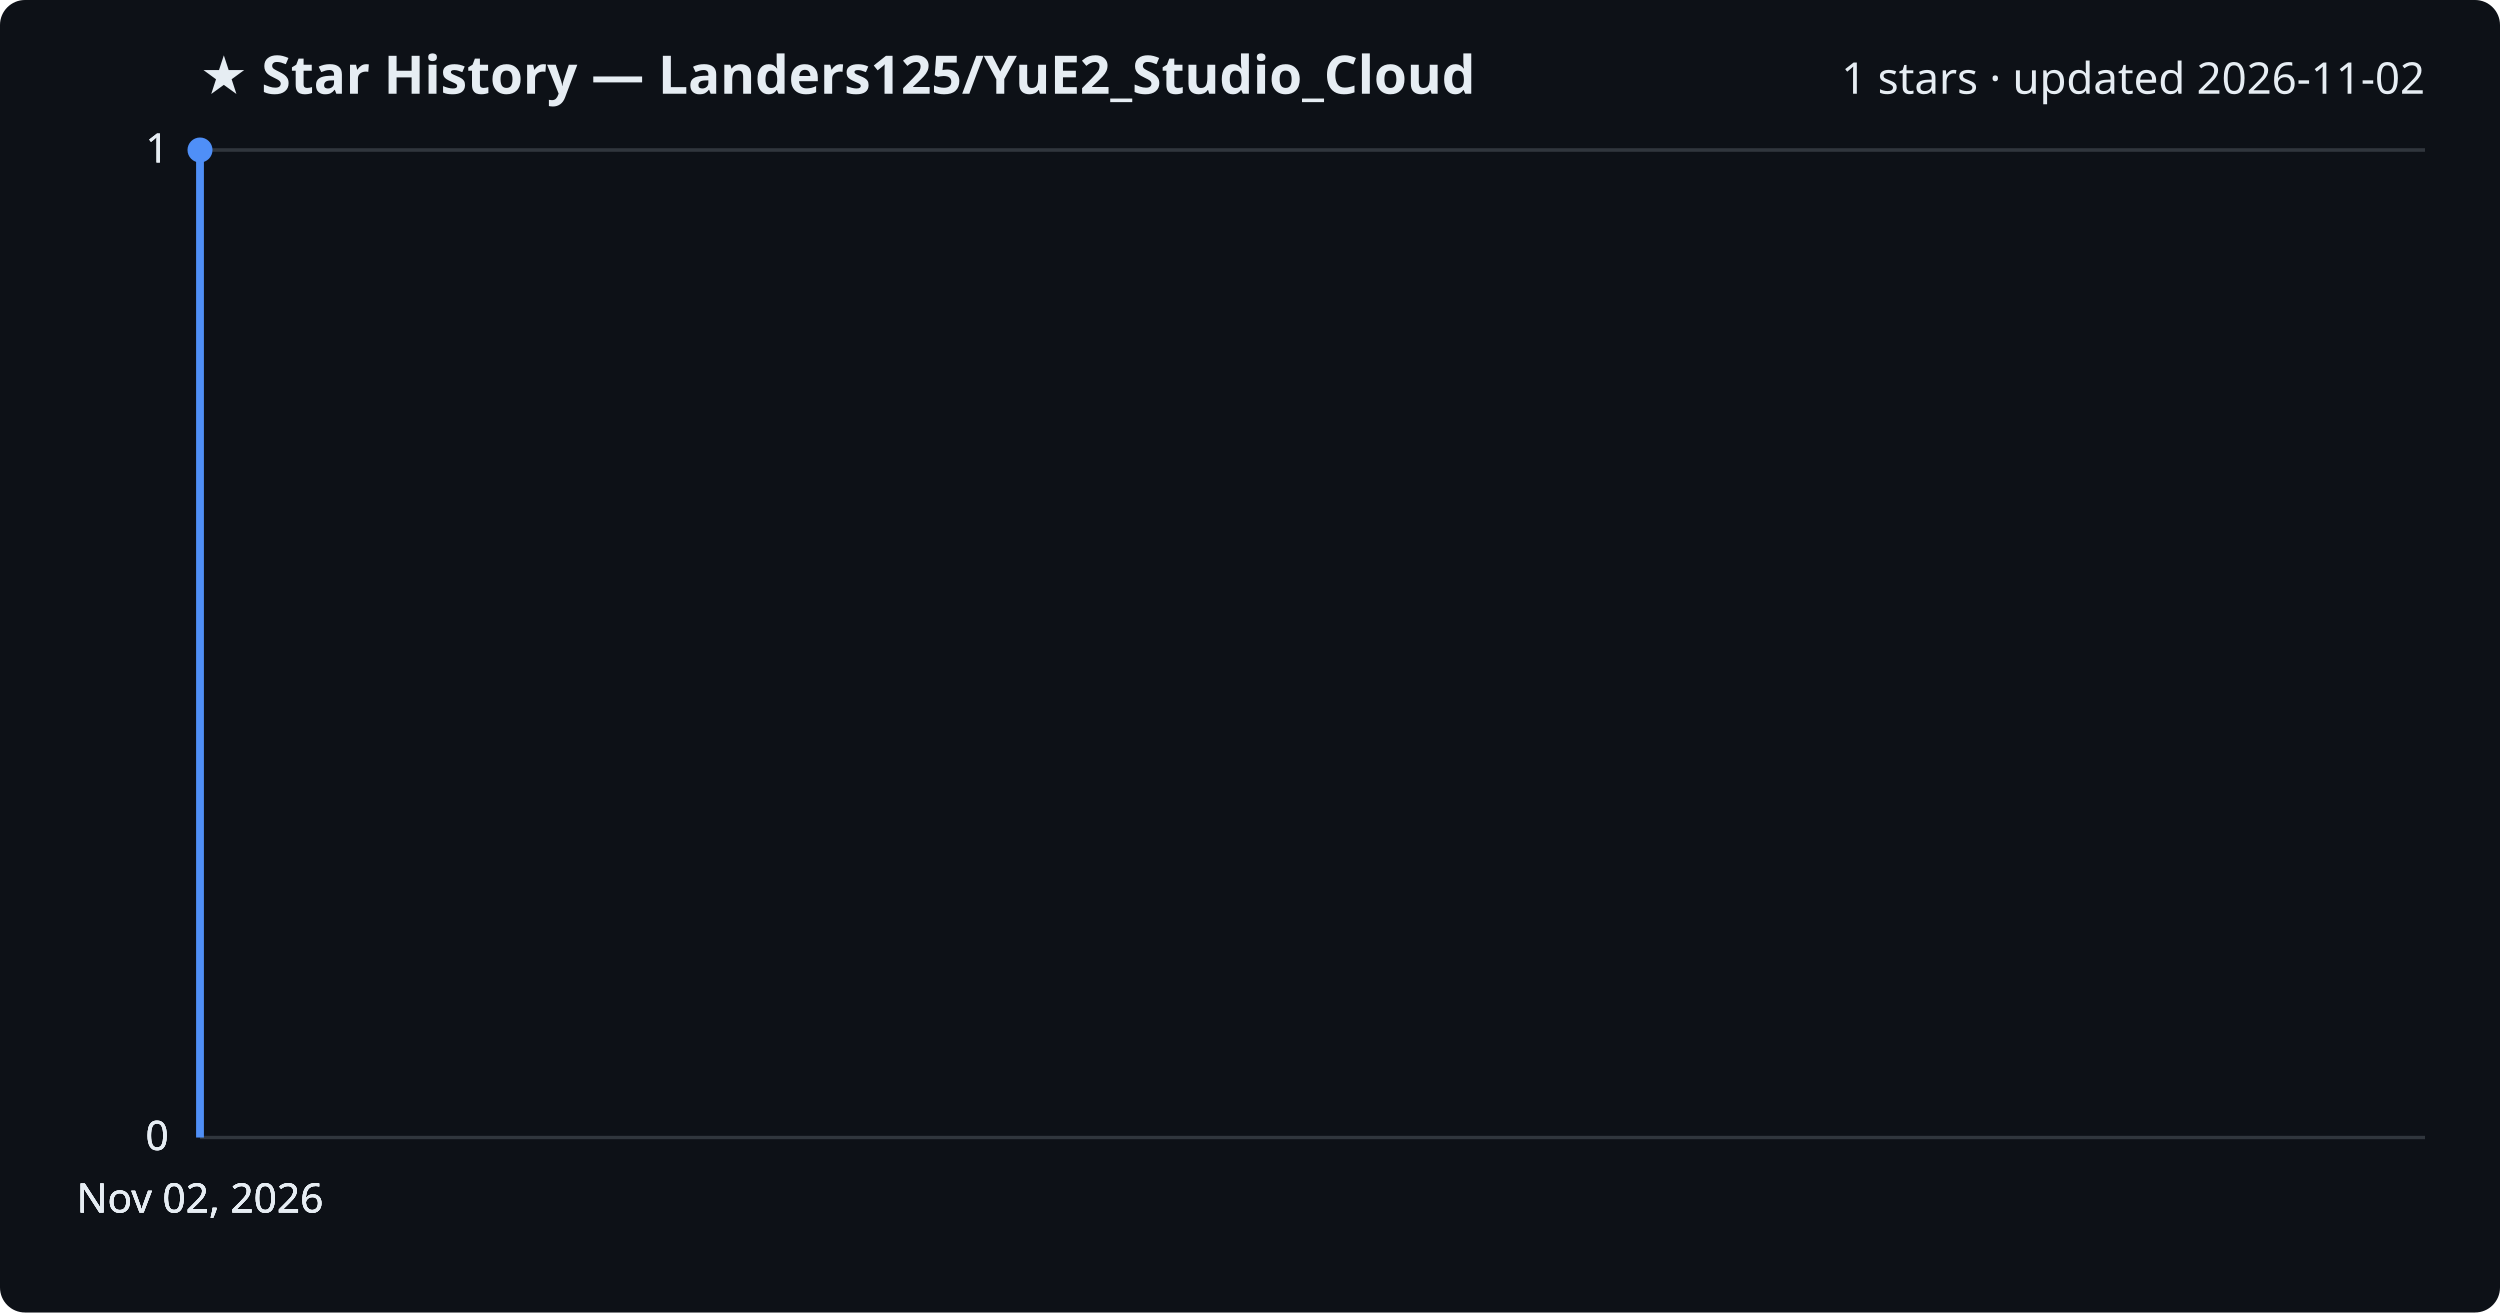
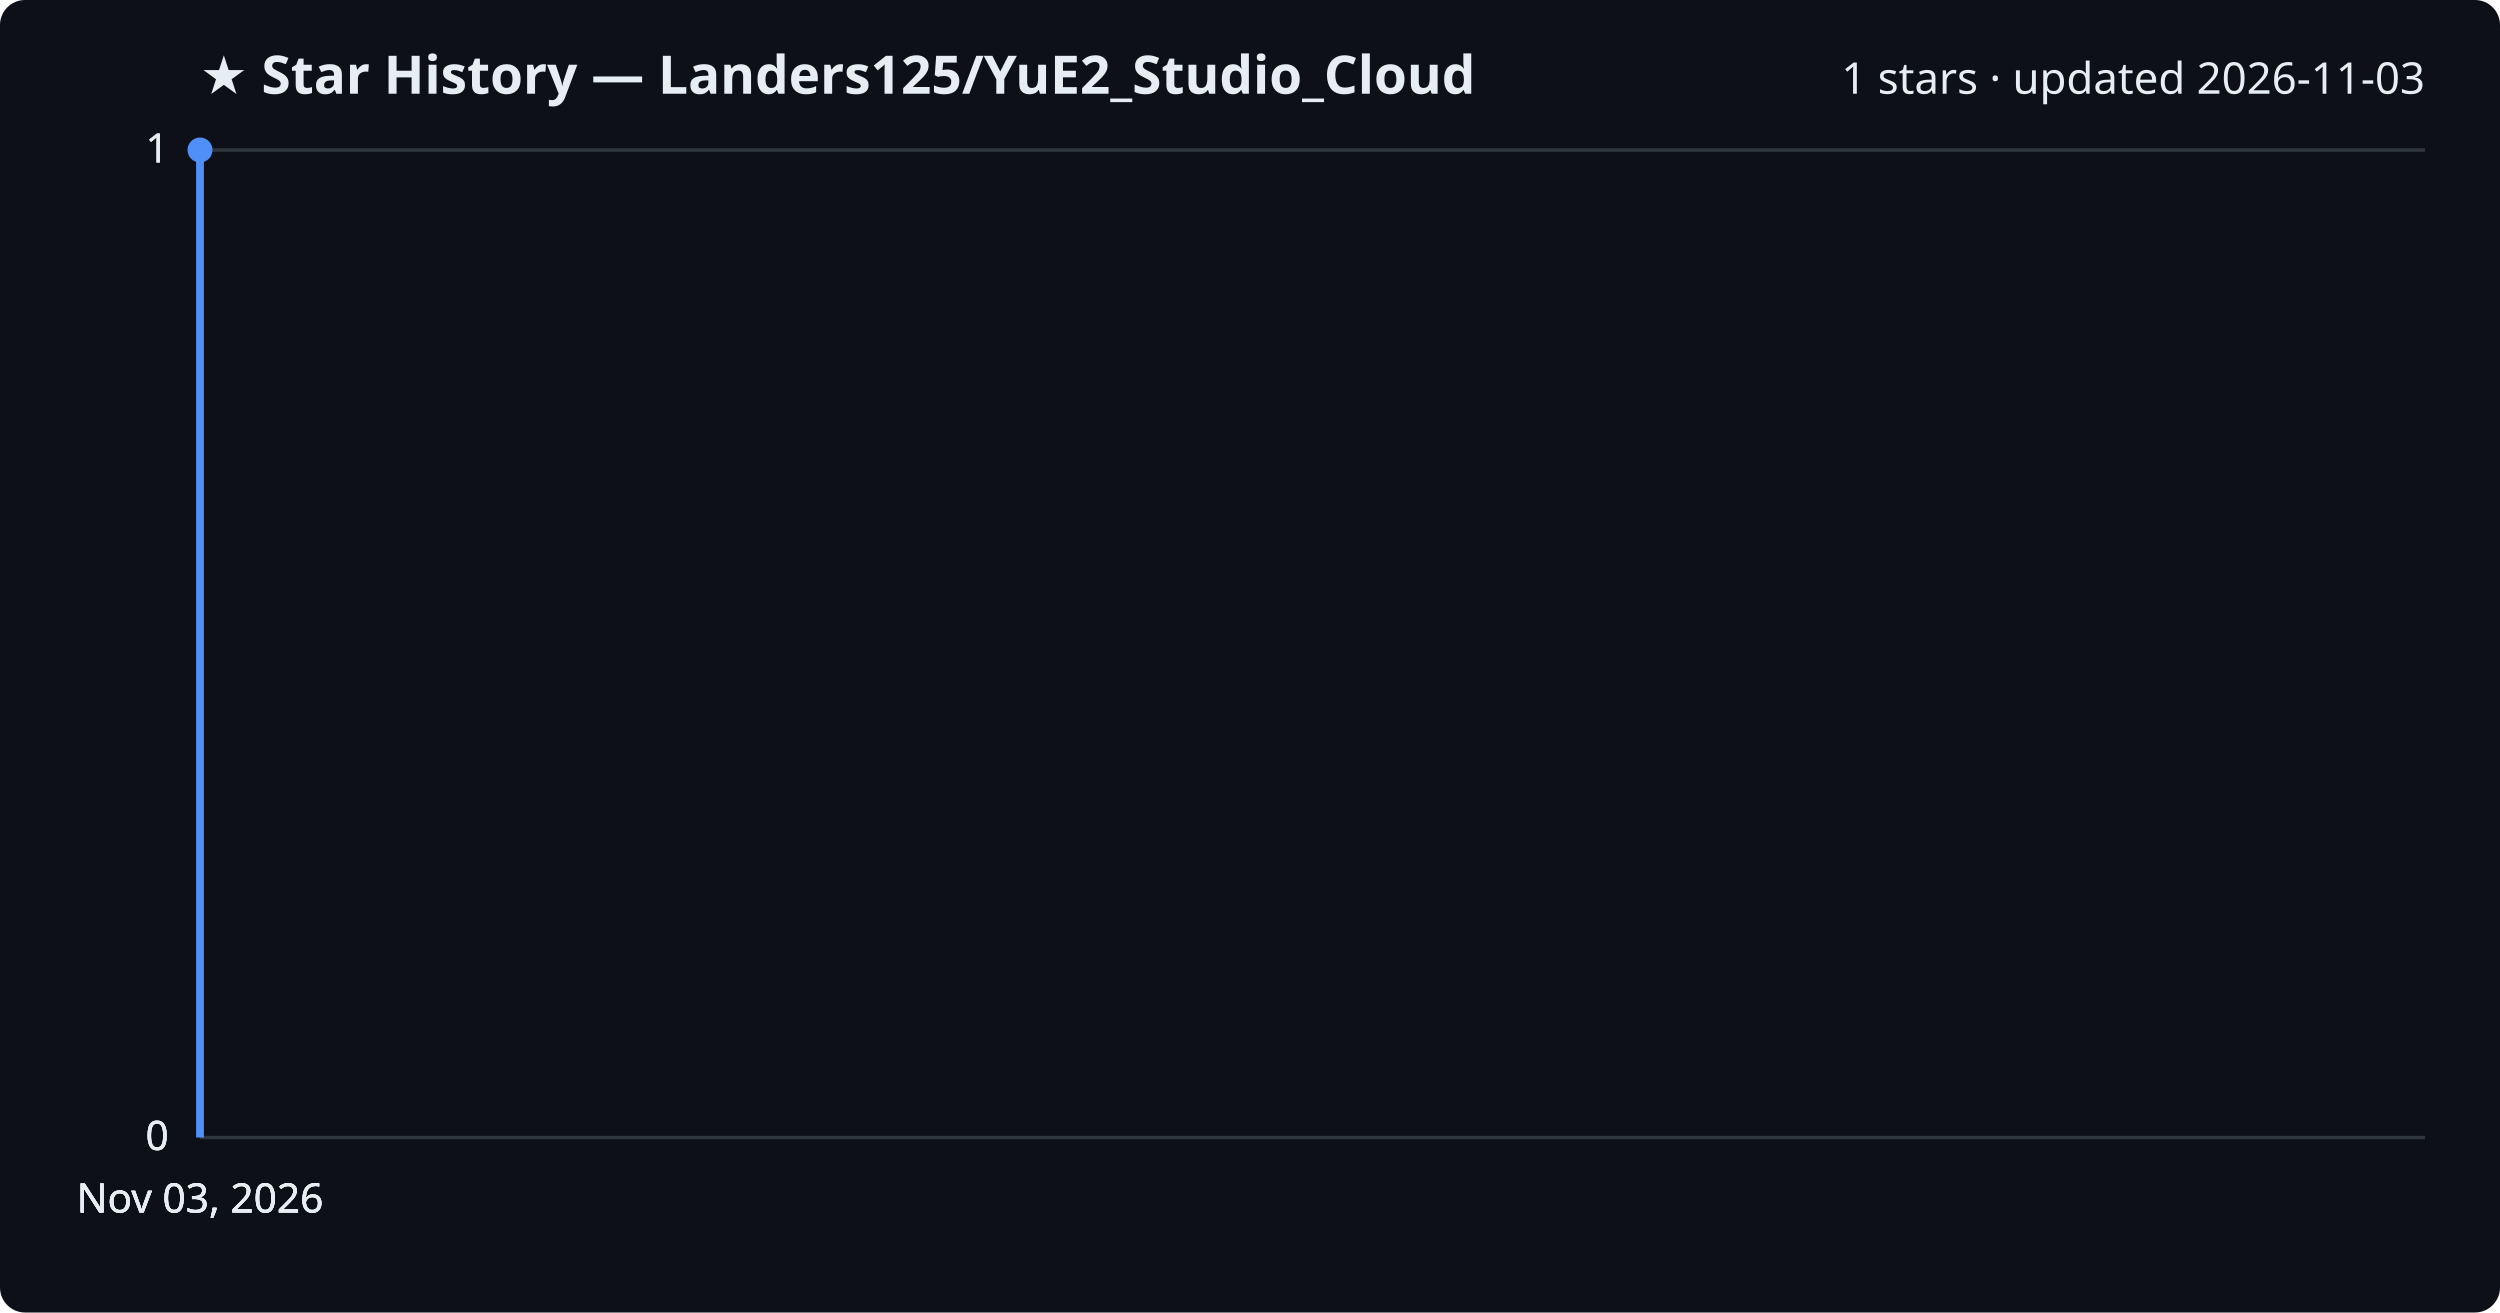
<svg xmlns="http://www.w3.org/2000/svg" viewBox="0 0 800 420" font-family="Segoe UI, sans-serif">
  <rect width="800" height="420" fill="#0d1117" rx="8" />
  <text x="64" y="30" fill="#e6edf3" font-size="17" font-weight="700">★ Star History — Landers125/YuE2_Studio_Cloud</text>
-   <text x="776" y="30" fill="#e6edf3" font-size="14" text-anchor="end">1 stars · updated 2026-11-02</text>
+   <text x="776" y="30" fill="#e6edf3" font-size="14" text-anchor="end">1 stars · updated 2026-11-03</text>
  <line x1="64" y1="364.0" x2="776" y2="364.0" stroke="#30363d" stroke-width="1" />
  <text x="54" y="368.0" fill="#e6edf3" font-size="13" text-anchor="end">0</text>
  <line x1="64" y1="364.0" x2="776" y2="364.0" stroke="#30363d" stroke-width="1" />
  <text x="54" y="368.0" fill="#e6edf3" font-size="13" text-anchor="end">0</text>
  <line x1="64" y1="364.0" x2="776" y2="364.0" stroke="#30363d" stroke-width="1" />
  <text x="54" y="368.0" fill="#e6edf3" font-size="13" text-anchor="end">0</text>
  <line x1="64" y1="48.0" x2="776" y2="48.0" stroke="#30363d" stroke-width="1" />
  <text x="54" y="52.0" fill="#e6edf3" font-size="13" text-anchor="end">1</text>
  <line x1="64" y1="48.0" x2="776" y2="48.0" stroke="#30363d" stroke-width="1" />
  <text x="54" y="52.0" fill="#e6edf3" font-size="13" text-anchor="end">1</text>
  <path d="M64.0,364.0 L64.0,48.0 L64.0,48.0" fill="none" stroke="#4f8ff7" stroke-width="2.5" stroke-linejoin="round" />
  <circle cx="64.0" cy="48.0" r="4" fill="#4f8ff7" />
-   <text x="64.0" y="388" fill="#e6edf3" font-size="13" text-anchor="middle">Nov 02, 2026</text>
-   <text x="64.0" y="388" fill="#e6edf3" font-size="13" text-anchor="middle">Nov 02, 2026</text>
-   <text x="64.0" y="388" fill="#e6edf3" font-size="13" text-anchor="middle">Nov 02, 2026</text>
-   <text x="64.0" y="388" fill="#e6edf3" font-size="13" text-anchor="middle">Nov 02, 2026</text>
+   <text x="64.0" y="388" fill="#e6edf3" font-size="13" text-anchor="middle">Nov 03, 2026</text>
+   <text x="64.0" y="388" fill="#e6edf3" font-size="13" text-anchor="middle">Nov 03, 2026</text>
+   <text x="64.0" y="388" fill="#e6edf3" font-size="13" text-anchor="middle">Nov 03, 2026</text>
+   <text x="64.0" y="388" fill="#e6edf3" font-size="13" text-anchor="middle">Nov 03, 2026</text>
</svg>
